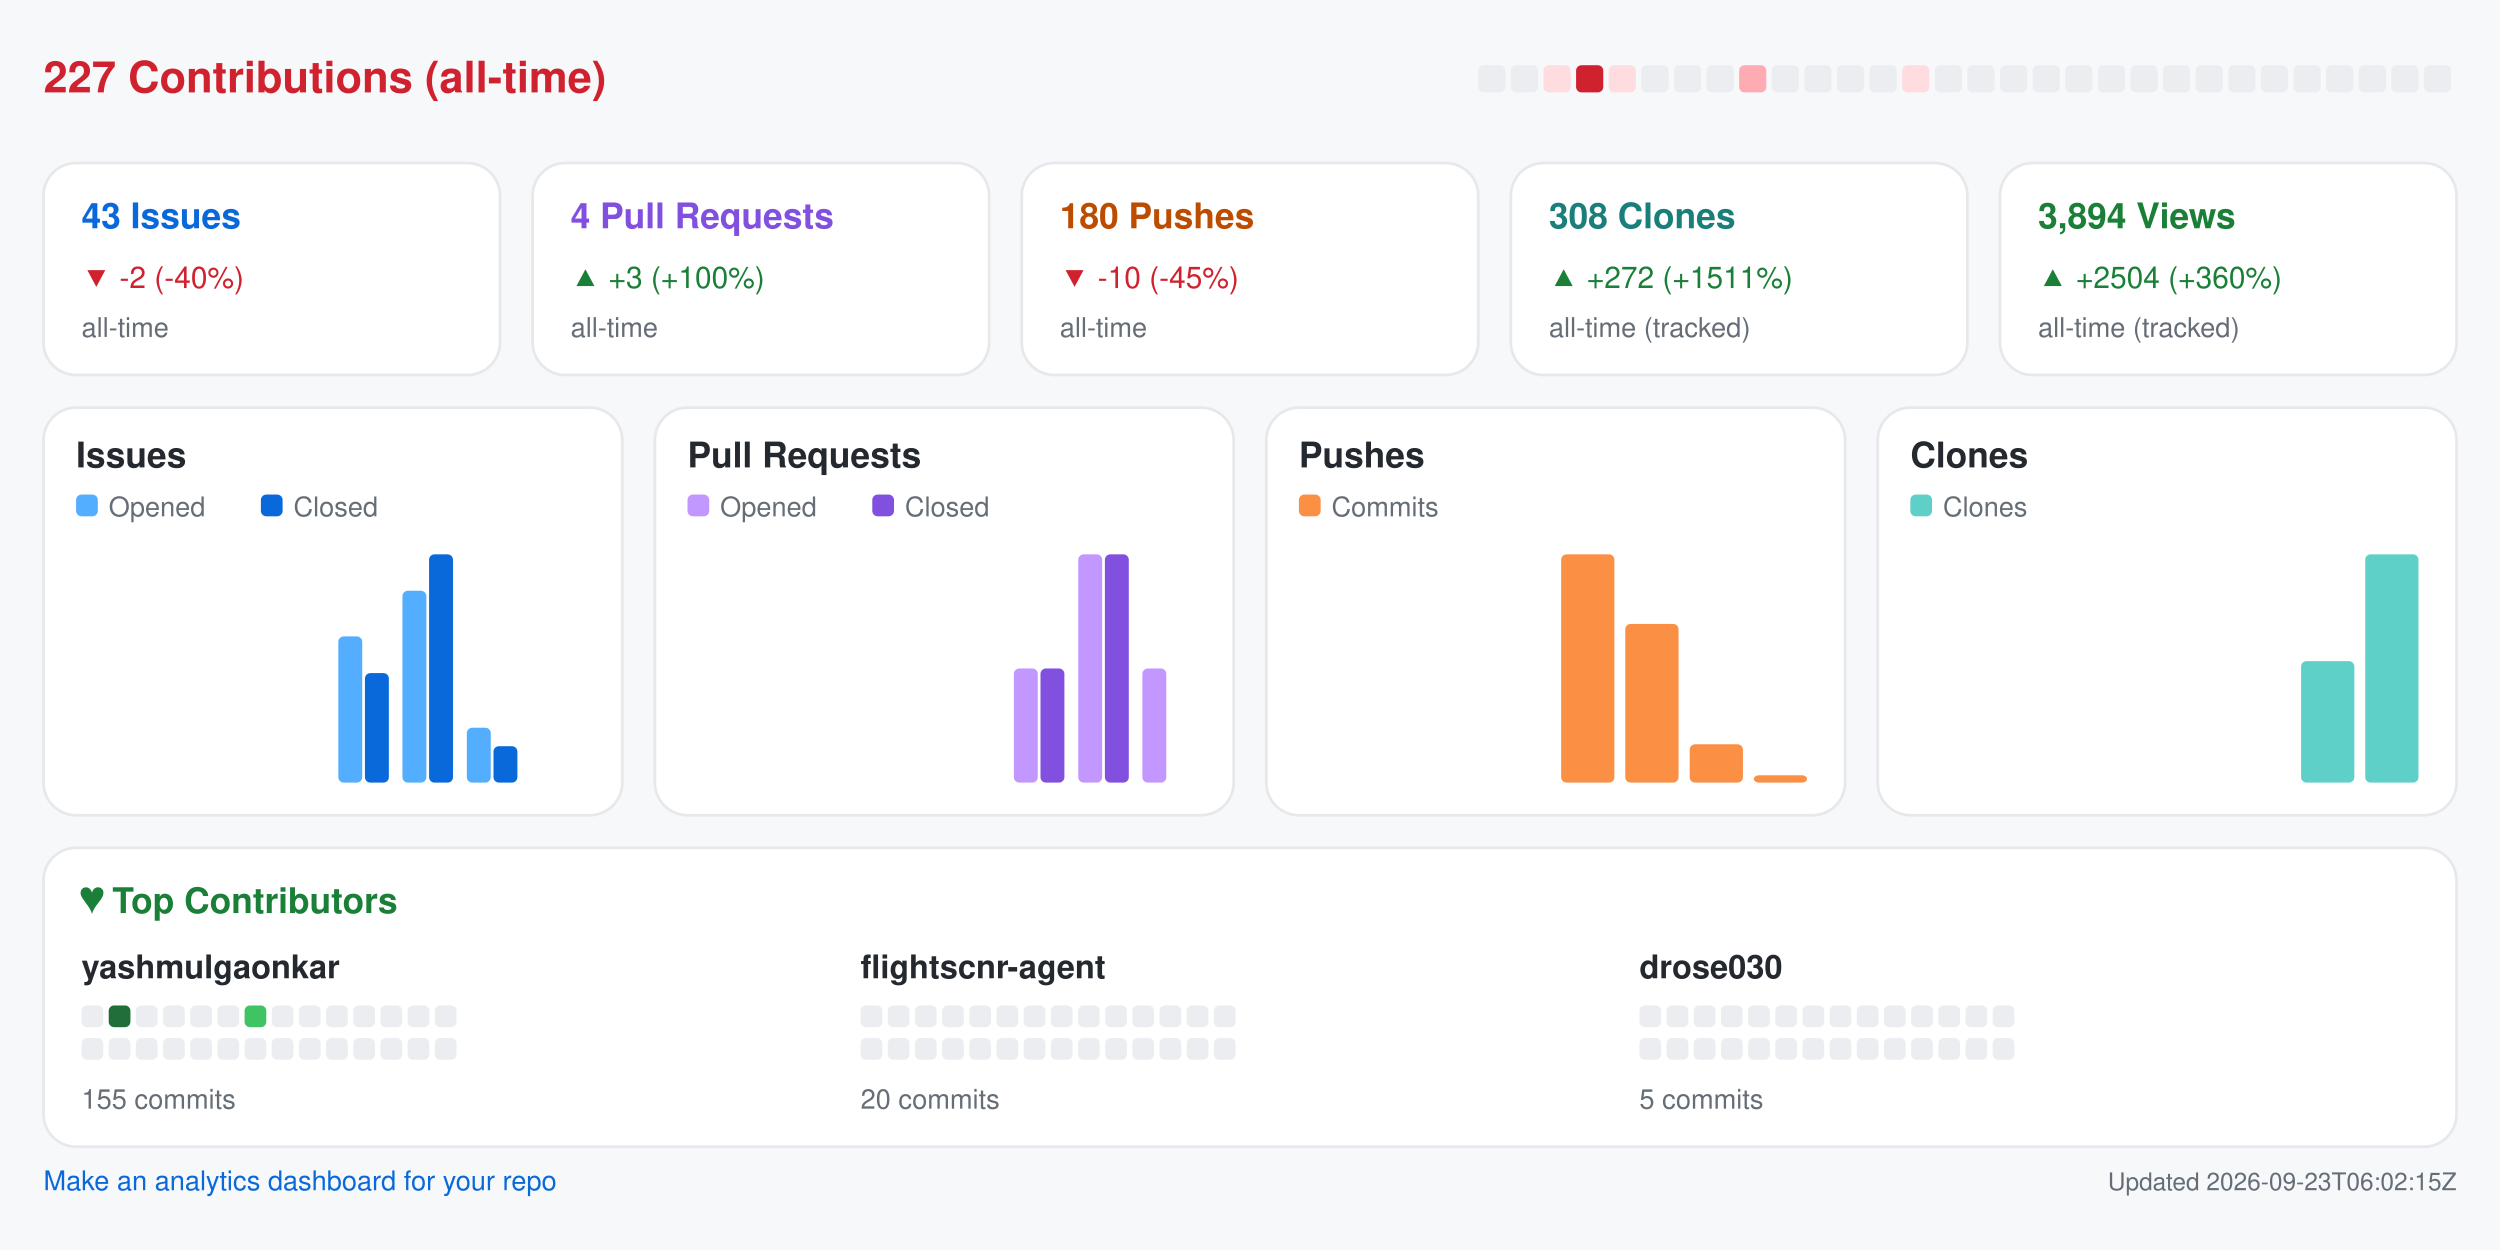
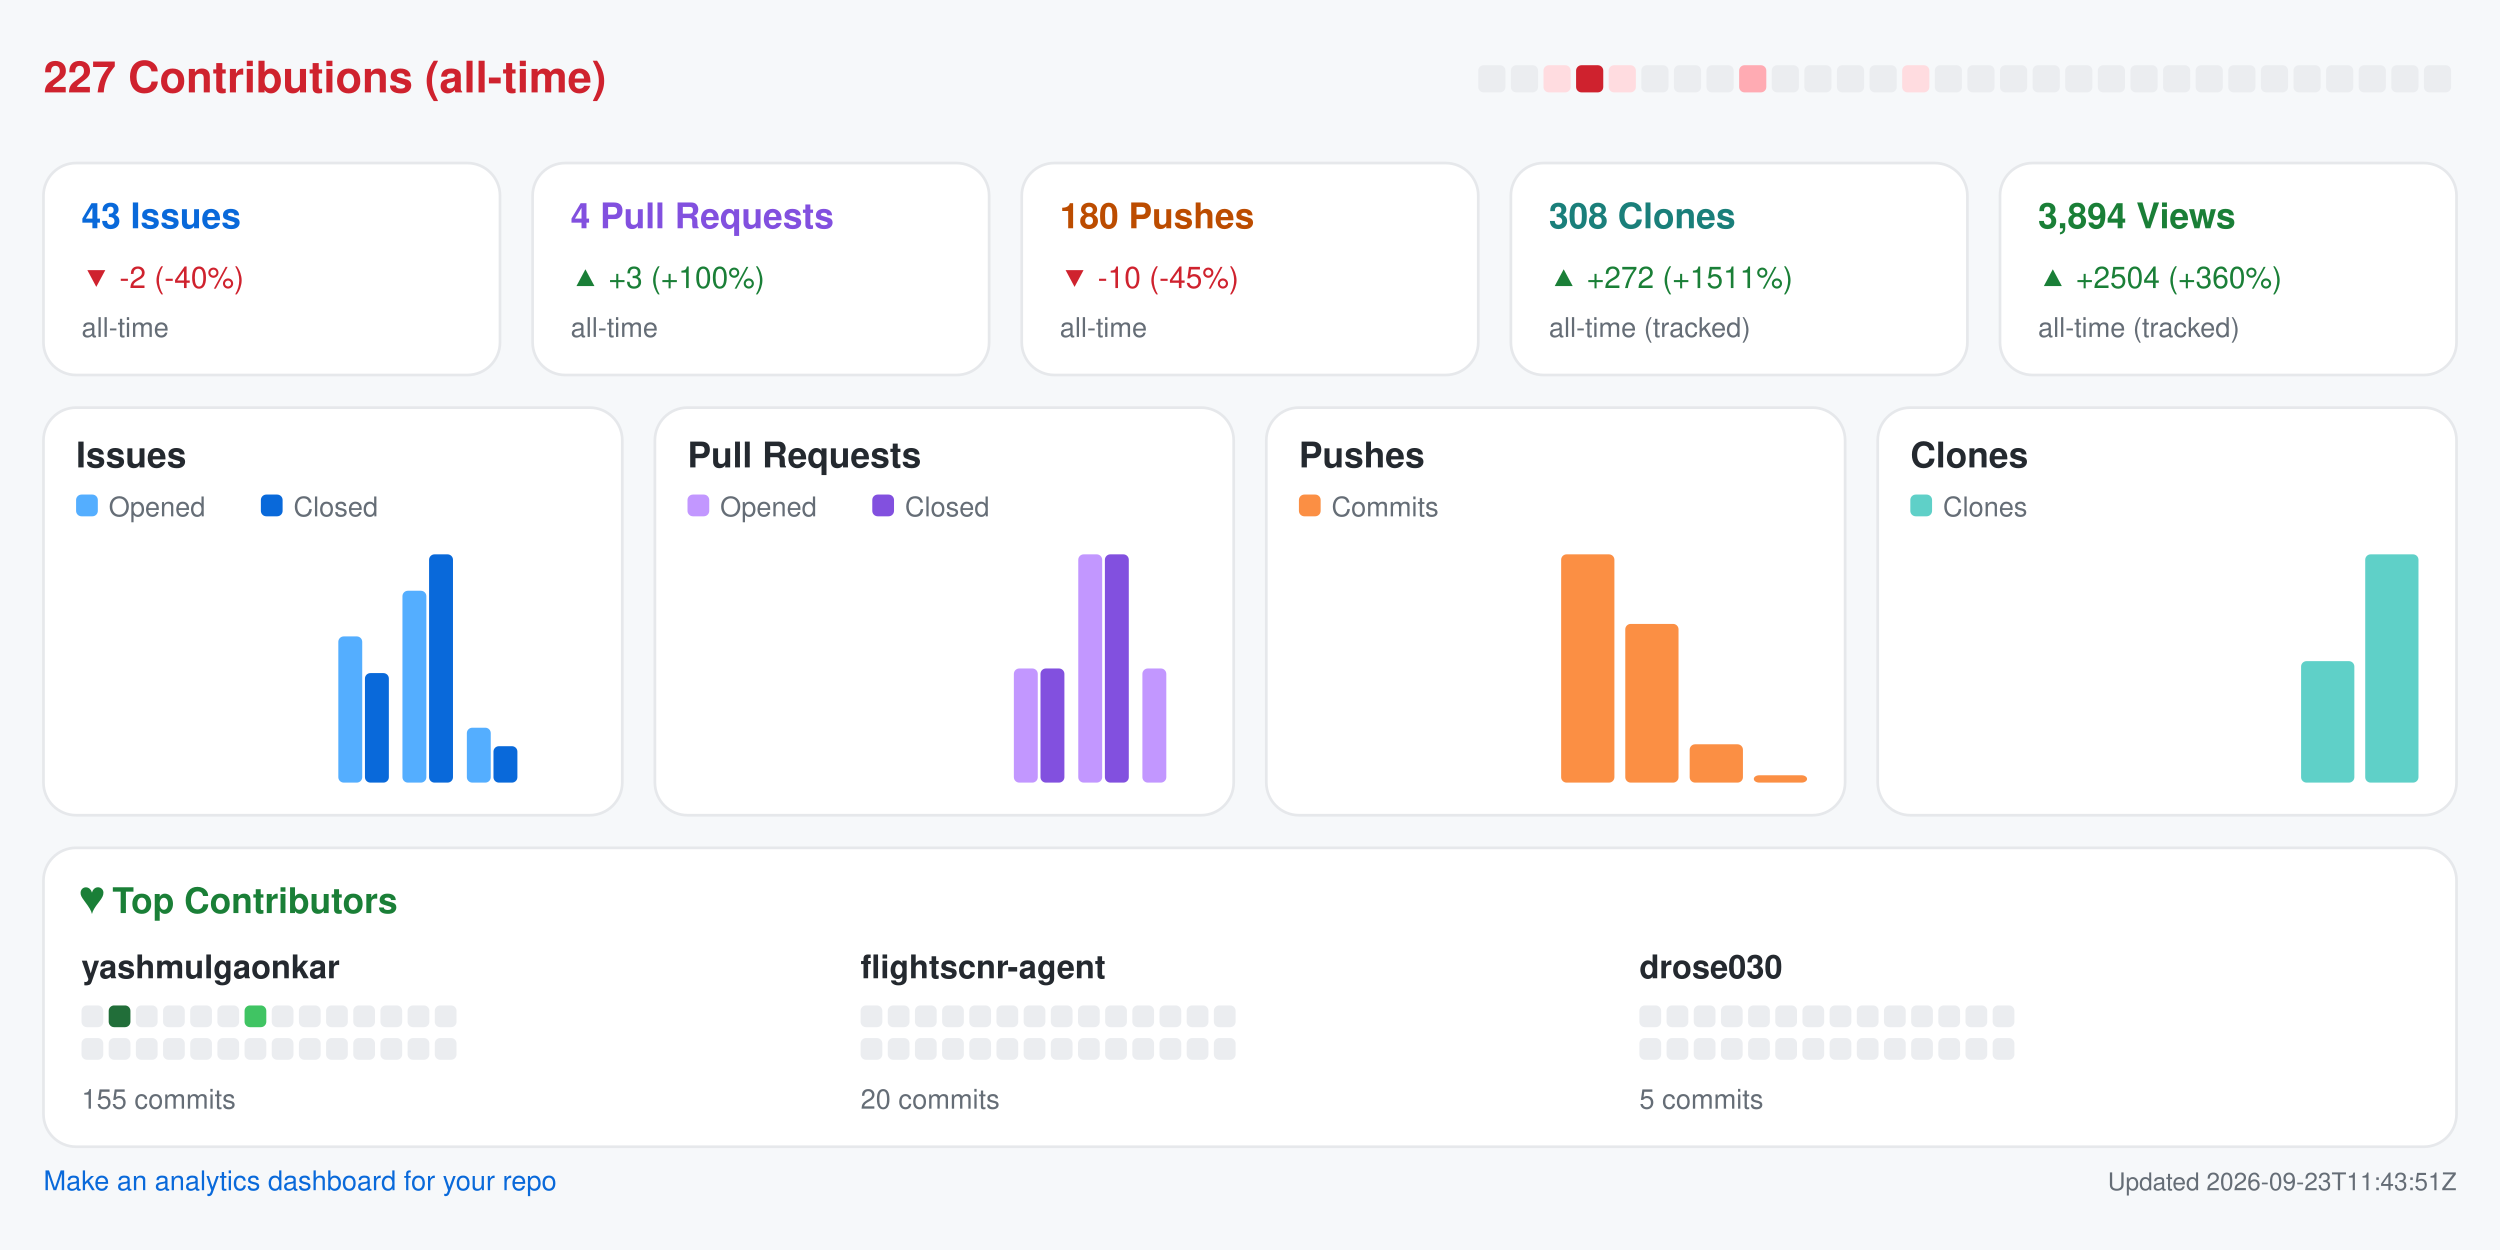
<svg xmlns="http://www.w3.org/2000/svg" width="920" height="460" viewBox="0 0 920 460" role="img" aria-label="Repository analytics for yashmulgaonkar/FlightScnr">
  <rect x="0.0" y="0.0" width="920.0" height="460.0" rx="0" fill="#f6f8fa" />
  <text x="16.0" y="34.0" fill="#cf222e" font-size="16" font-family="-apple-system,BlinkMacSystemFont,Segoe UI,Helvetica,Arial,sans-serif" font-weight="600" text-anchor="start">227 Contributions (all-time)</text>
  <rect x="544.0" y="24.0" width="10.0" height="10.0" rx="2" fill="#ebedf0" />
  <rect x="556.0" y="24.0" width="10.0" height="10.0" rx="2" fill="#ebedf0" />
  <rect x="568.0" y="24.0" width="10.0" height="10.0" rx="2" fill="#ffdce0" />
  <rect x="580.0" y="24.0" width="10.0" height="10.0" rx="2" fill="#cf222e" />
  <rect x="592.0" y="24.0" width="10.0" height="10.0" rx="2" fill="#ffdce0" />
  <rect x="604.0" y="24.0" width="10.0" height="10.0" rx="2" fill="#ebedf0" />
  <rect x="616.0" y="24.0" width="10.0" height="10.0" rx="2" fill="#ebedf0" />
  <rect x="628.0" y="24.0" width="10.0" height="10.0" rx="2" fill="#ebedf0" />
  <rect x="640.0" y="24.0" width="10.0" height="10.0" rx="2" fill="#ffabb3" />
  <rect x="652.0" y="24.0" width="10.0" height="10.0" rx="2" fill="#ebedf0" />
  <rect x="664.0" y="24.0" width="10.0" height="10.0" rx="2" fill="#ebedf0" />
  <rect x="676.0" y="24.0" width="10.0" height="10.0" rx="2" fill="#ebedf0" />
  <rect x="688.0" y="24.0" width="10.0" height="10.0" rx="2" fill="#ebedf0" />
  <rect x="700.0" y="24.0" width="10.0" height="10.0" rx="2" fill="#ffdce0" />
  <rect x="712.0" y="24.0" width="10.0" height="10.0" rx="2" fill="#ebedf0" />
  <rect x="724.0" y="24.0" width="10.0" height="10.0" rx="2" fill="#ebedf0" />
  <rect x="736.0" y="24.0" width="10.0" height="10.0" rx="2" fill="#ebedf0" />
  <rect x="748.0" y="24.0" width="10.0" height="10.0" rx="2" fill="#ebedf0" />
  <rect x="760.0" y="24.0" width="10.0" height="10.0" rx="2" fill="#ebedf0" />
  <rect x="772.0" y="24.0" width="10.0" height="10.0" rx="2" fill="#ebedf0" />
  <rect x="784.0" y="24.0" width="10.0" height="10.0" rx="2" fill="#ebedf0" />
  <rect x="796.0" y="24.0" width="10.0" height="10.0" rx="2" fill="#ebedf0" />
  <rect x="808.0" y="24.0" width="10.0" height="10.0" rx="2" fill="#ebedf0" />
  <rect x="820.0" y="24.0" width="10.0" height="10.0" rx="2" fill="#ebedf0" />
  <rect x="832.0" y="24.0" width="10.0" height="10.0" rx="2" fill="#ebedf0" />
  <rect x="844.0" y="24.0" width="10.0" height="10.0" rx="2" fill="#ebedf0" />
  <rect x="856.0" y="24.0" width="10.0" height="10.0" rx="2" fill="#ebedf0" />
  <rect x="868.0" y="24.0" width="10.0" height="10.0" rx="2" fill="#ebedf0" />
  <rect x="880.0" y="24.0" width="10.0" height="10.0" rx="2" fill="#ebedf0" />
  <rect x="892.0" y="24.0" width="10.0" height="10.0" rx="2" fill="#ebedf0" />
  <rect x="16.0" y="60.0" width="168.0" height="78.0" rx="12" fill="#ffffff" stroke="#e6e8eb" />
  <text x="30.0" y="84.0" fill="#0969da" font-size="13" font-family="-apple-system,BlinkMacSystemFont,Segoe UI,Helvetica,Arial,sans-serif" font-weight="600" text-anchor="start">43 Issues</text>
  <text x="30.0" y="106.0" fill="#cf222e" font-size="11" font-family="-apple-system,BlinkMacSystemFont,Segoe UI,Helvetica,Arial,sans-serif" font-weight="400" text-anchor="start">▼ -2 (-40%)</text>
  <text x="30.0" y="124.0" fill="#656d76" font-size="10" font-family="-apple-system,BlinkMacSystemFont,Segoe UI,Helvetica,Arial,sans-serif" font-weight="400" text-anchor="start">all-time</text>
  <rect x="196.0" y="60.0" width="168.0" height="78.0" rx="12" fill="#ffffff" stroke="#e6e8eb" />
  <text x="210.0" y="84.0" fill="#8250df" font-size="13" font-family="-apple-system,BlinkMacSystemFont,Segoe UI,Helvetica,Arial,sans-serif" font-weight="600" text-anchor="start">4 Pull Requests</text>
  <text x="210.0" y="106.0" fill="#1a7f37" font-size="11" font-family="-apple-system,BlinkMacSystemFont,Segoe UI,Helvetica,Arial,sans-serif" font-weight="400" text-anchor="start">▲ +3 (+100%)</text>
  <text x="210.0" y="124.0" fill="#656d76" font-size="10" font-family="-apple-system,BlinkMacSystemFont,Segoe UI,Helvetica,Arial,sans-serif" font-weight="400" text-anchor="start">all-time</text>
  <rect x="376.0" y="60.0" width="168.0" height="78.0" rx="12" fill="#ffffff" stroke="#e6e8eb" />
  <text x="390.0" y="84.0" fill="#bc4c00" font-size="13" font-family="-apple-system,BlinkMacSystemFont,Segoe UI,Helvetica,Arial,sans-serif" font-weight="600" text-anchor="start">180 Pushes</text>
  <text x="390.0" y="106.0" fill="#cf222e" font-size="11" font-family="-apple-system,BlinkMacSystemFont,Segoe UI,Helvetica,Arial,sans-serif" font-weight="400" text-anchor="start">▼ -10 (-45%)</text>
  <text x="390.0" y="124.0" fill="#656d76" font-size="10" font-family="-apple-system,BlinkMacSystemFont,Segoe UI,Helvetica,Arial,sans-serif" font-weight="400" text-anchor="start">all-time</text>
  <rect x="556.0" y="60.0" width="168.0" height="78.0" rx="12" fill="#ffffff" stroke="#e6e8eb" />
  <text x="570.0" y="84.0" fill="#1a7f7a" font-size="13" font-family="-apple-system,BlinkMacSystemFont,Segoe UI,Helvetica,Arial,sans-serif" font-weight="600" text-anchor="start">308 Clones</text>
  <text x="570.0" y="106.0" fill="#1a7f37" font-size="11" font-family="-apple-system,BlinkMacSystemFont,Segoe UI,Helvetica,Arial,sans-serif" font-weight="400" text-anchor="start">▲ +272 (+1511%)</text>
  <text x="570.0" y="124.0" fill="#656d76" font-size="10" font-family="-apple-system,BlinkMacSystemFont,Segoe UI,Helvetica,Arial,sans-serif" font-weight="400" text-anchor="start">all-time (tracked)</text>
  <rect x="736.0" y="60.0" width="168.0" height="78.0" rx="12" fill="#ffffff" stroke="#e6e8eb" />
  <text x="750.0" y="84.0" fill="#1a7f37" font-size="13" font-family="-apple-system,BlinkMacSystemFont,Segoe UI,Helvetica,Arial,sans-serif" font-weight="600" text-anchor="start">3,894 Views</text>
  <text x="750.0" y="106.0" fill="#1a7f37" font-size="11" font-family="-apple-system,BlinkMacSystemFont,Segoe UI,Helvetica,Arial,sans-serif" font-weight="400" text-anchor="start">▲ +2504 (+360%)</text>
  <text x="750.0" y="124.0" fill="#656d76" font-size="10" font-family="-apple-system,BlinkMacSystemFont,Segoe UI,Helvetica,Arial,sans-serif" font-weight="400" text-anchor="start">all-time (tracked)</text>
  <rect x="16.0" y="150.0" width="213.0" height="150.0" rx="12" fill="#ffffff" stroke="#e6e8eb" />
  <text x="28.0" y="172.0" fill="#24292f" font-size="13" font-family="-apple-system,BlinkMacSystemFont,Segoe UI,Helvetica,Arial,sans-serif" font-weight="600" text-anchor="start">Issues</text>
  <rect x="28.0" y="182.0" width="8.0" height="8.0" rx="2" fill="#54aeff" />
  <text x="40.0" y="190.0" fill="#656d76" font-size="10" font-family="-apple-system,BlinkMacSystemFont,Segoe UI,Helvetica,Arial,sans-serif" font-weight="400" text-anchor="start">Opened</text>
  <rect x="96.0" y="182.0" width="8.0" height="8.0" rx="2" fill="#0969da" />
  <text x="108.0" y="190.0" fill="#656d76" font-size="10" font-family="-apple-system,BlinkMacSystemFont,Segoe UI,Helvetica,Arial,sans-serif" font-weight="400" text-anchor="start">Closed</text>
  <rect x="30.0" y="288.0" width="8.8" height="0.0" rx="2" fill="#54aeff" />
  <rect x="39.8" y="288.0" width="8.8" height="0.0" rx="2" fill="#0969da" />
  <rect x="53.6" y="288.0" width="8.8" height="0.0" rx="2" fill="#54aeff" />
  <rect x="63.4" y="288.0" width="8.8" height="0.0" rx="2" fill="#0969da" />
  <rect x="77.2" y="288.0" width="8.8" height="0.0" rx="2" fill="#54aeff" />
  <rect x="87.1" y="288.0" width="8.8" height="0.0" rx="2" fill="#0969da" />
  <rect x="100.9" y="288.0" width="8.8" height="0.0" rx="2" fill="#54aeff" />
  <rect x="110.7" y="288.0" width="8.8" height="0.0" rx="2" fill="#0969da" />
  <rect x="124.5" y="234.2" width="8.8" height="53.8" rx="2" fill="#54aeff" />
  <rect x="134.3" y="247.7" width="8.8" height="40.3" rx="2" fill="#0969da" />
  <rect x="148.1" y="217.4" width="8.8" height="70.6" rx="2" fill="#54aeff" />
  <rect x="157.9" y="204.0" width="8.8" height="84.0" rx="2" fill="#0969da" />
  <rect x="171.8" y="267.8" width="8.8" height="20.2" rx="2" fill="#54aeff" />
  <rect x="181.6" y="274.6" width="8.8" height="13.4" rx="2" fill="#0969da" />
  <rect x="195.4" y="288.0" width="8.8" height="0.0" rx="2" fill="#54aeff" />
  <rect x="205.2" y="288.0" width="8.8" height="0.0" rx="2" fill="#0969da" />
  <rect x="241.0" y="150.0" width="213.0" height="150.0" rx="12" fill="#ffffff" stroke="#e6e8eb" />
  <text x="253.0" y="172.0" fill="#24292f" font-size="13" font-family="-apple-system,BlinkMacSystemFont,Segoe UI,Helvetica,Arial,sans-serif" font-weight="600" text-anchor="start">Pull Requests</text>
  <rect x="253.0" y="182.0" width="8.0" height="8.0" rx="2" fill="#c297ff" />
  <text x="265.0" y="190.0" fill="#656d76" font-size="10" font-family="-apple-system,BlinkMacSystemFont,Segoe UI,Helvetica,Arial,sans-serif" font-weight="400" text-anchor="start">Opened</text>
  <rect x="321.0" y="182.0" width="8.0" height="8.0" rx="2" fill="#8250df" />
  <text x="333.0" y="190.0" fill="#656d76" font-size="10" font-family="-apple-system,BlinkMacSystemFont,Segoe UI,Helvetica,Arial,sans-serif" font-weight="400" text-anchor="start">Closed</text>
  <rect x="255.0" y="288.0" width="8.8" height="0.0" rx="2" fill="#c297ff" />
  <rect x="264.8" y="288.0" width="8.8" height="0.0" rx="2" fill="#8250df" />
  <rect x="278.6" y="288.0" width="8.8" height="0.0" rx="2" fill="#c297ff" />
  <rect x="288.4" y="288.0" width="8.8" height="0.0" rx="2" fill="#8250df" />
  <rect x="302.2" y="288.0" width="8.8" height="0.0" rx="2" fill="#c297ff" />
  <rect x="312.1" y="288.0" width="8.8" height="0.0" rx="2" fill="#8250df" />
  <rect x="325.9" y="288.0" width="8.8" height="0.0" rx="2" fill="#c297ff" />
  <rect x="335.7" y="288.0" width="8.8" height="0.0" rx="2" fill="#8250df" />
  <rect x="349.5" y="288.0" width="8.8" height="0.0" rx="2" fill="#c297ff" />
  <rect x="359.3" y="288.0" width="8.8" height="0.0" rx="2" fill="#8250df" />
  <rect x="373.1" y="246.0" width="8.8" height="42.0" rx="2" fill="#c297ff" />
  <rect x="382.9" y="246.0" width="8.8" height="42.0" rx="2" fill="#8250df" />
  <rect x="396.8" y="204.0" width="8.8" height="84.0" rx="2" fill="#c297ff" />
  <rect x="406.6" y="204.0" width="8.8" height="84.0" rx="2" fill="#8250df" />
  <rect x="420.4" y="246.0" width="8.8" height="42.0" rx="2" fill="#c297ff" />
  <rect x="430.2" y="288.0" width="8.8" height="0.0" rx="2" fill="#8250df" />
  <rect x="466.0" y="150.0" width="213.0" height="150.0" rx="12" fill="#ffffff" stroke="#e6e8eb" />
  <text x="478.0" y="172.0" fill="#24292f" font-size="13" font-family="-apple-system,BlinkMacSystemFont,Segoe UI,Helvetica,Arial,sans-serif" font-weight="600" text-anchor="start">Pushes</text>
  <rect x="478.0" y="182.0" width="8.0" height="8.0" rx="2" fill="#fb8f44" />
  <text x="490.0" y="190.0" fill="#656d76" font-size="10" font-family="-apple-system,BlinkMacSystemFont,Segoe UI,Helvetica,Arial,sans-serif" font-weight="400" text-anchor="start">Commits</text>
  <rect x="480.0" y="288.0" width="19.6" height="0.0" rx="2" fill="#fb8f44" />
  <rect x="503.6" y="288.0" width="19.6" height="0.0" rx="2" fill="#fb8f44" />
  <rect x="527.2" y="288.0" width="19.6" height="0.0" rx="2" fill="#fb8f44" />
  <rect x="550.9" y="288.0" width="19.6" height="0.0" rx="2" fill="#fb8f44" />
  <rect x="574.5" y="204.0" width="19.6" height="84.0" rx="2" fill="#fb8f44" />
  <rect x="598.1" y="229.6" width="19.6" height="58.4" rx="2" fill="#fb8f44" />
  <rect x="621.8" y="273.9" width="19.6" height="14.1" rx="2" fill="#fb8f44" />
  <rect x="645.4" y="285.3" width="19.6" height="2.7" rx="2" fill="#fb8f44" />
  <rect x="691.0" y="150.0" width="213.0" height="150.0" rx="12" fill="#ffffff" stroke="#e6e8eb" />
  <text x="703.0" y="172.0" fill="#24292f" font-size="13" font-family="-apple-system,BlinkMacSystemFont,Segoe UI,Helvetica,Arial,sans-serif" font-weight="600" text-anchor="start">Clones</text>
  <rect x="703.0" y="182.0" width="8.0" height="8.0" rx="2" fill="#5fd0c8" />
  <text x="715.0" y="190.0" fill="#656d76" font-size="10" font-family="-apple-system,BlinkMacSystemFont,Segoe UI,Helvetica,Arial,sans-serif" font-weight="400" text-anchor="start">Clones</text>
  <rect x="705.0" y="288.0" width="19.6" height="0.0" rx="2" fill="#5fd0c8" />
  <rect x="728.6" y="288.0" width="19.6" height="0.0" rx="2" fill="#5fd0c8" />
  <rect x="752.2" y="288.0" width="19.6" height="0.0" rx="2" fill="#5fd0c8" />
  <rect x="775.9" y="288.0" width="19.6" height="0.0" rx="2" fill="#5fd0c8" />
  <rect x="799.5" y="288.0" width="19.6" height="0.0" rx="2" fill="#5fd0c8" />
  <rect x="823.1" y="288.0" width="19.6" height="0.0" rx="2" fill="#5fd0c8" />
  <rect x="846.8" y="243.3" width="19.6" height="44.7" rx="2" fill="#5fd0c8" />
  <rect x="870.4" y="204.0" width="19.6" height="84.0" rx="2" fill="#5fd0c8" />
  <rect x="16.0" y="312.0" width="888.0" height="110.0" rx="12" fill="#ffffff" stroke="#e6e8eb" />
  <text x="30.0" y="336.0" fill="#1a7f37" font-size="13" font-family="-apple-system,BlinkMacSystemFont,Segoe UI,Helvetica,Arial,sans-serif" font-weight="600" text-anchor="start">♥  Top Contributors</text>
  <text x="30.0" y="360.0" fill="#24292f" font-size="12" font-family="-apple-system,BlinkMacSystemFont,Segoe UI,Helvetica,Arial,sans-serif" font-weight="600" text-anchor="start">yashmulgaonkar</text>
  <rect x="30.0" y="370.0" width="8.0" height="8.0" rx="2" fill="#ebedf0" />
  <rect x="40.0" y="370.0" width="8.0" height="8.0" rx="2" fill="#216e39" />
  <rect x="50.0" y="370.0" width="8.0" height="8.0" rx="2" fill="#ebedf0" />
  <rect x="60.0" y="370.0" width="8.0" height="8.0" rx="2" fill="#ebedf0" />
  <rect x="70.0" y="370.0" width="8.0" height="8.0" rx="2" fill="#ebedf0" />
  <rect x="80.0" y="370.0" width="8.0" height="8.0" rx="2" fill="#ebedf0" />
  <rect x="90.0" y="370.0" width="8.0" height="8.0" rx="2" fill="#40c463" />
  <rect x="100.0" y="370.0" width="8.0" height="8.0" rx="2" fill="#ebedf0" />
  <rect x="110.0" y="370.0" width="8.0" height="8.0" rx="2" fill="#ebedf0" />
  <rect x="120.0" y="370.0" width="8.0" height="8.0" rx="2" fill="#ebedf0" />
  <rect x="130.0" y="370.0" width="8.0" height="8.0" rx="2" fill="#ebedf0" />
  <rect x="140.0" y="370.0" width="8.0" height="8.0" rx="2" fill="#ebedf0" />
  <rect x="150.0" y="370.0" width="8.0" height="8.0" rx="2" fill="#ebedf0" />
  <rect x="160.0" y="370.0" width="8.0" height="8.0" rx="2" fill="#ebedf0" />
  <rect x="30.0" y="382.0" width="8.0" height="8.0" rx="2" fill="#ebedf0" />
  <rect x="40.0" y="382.0" width="8.0" height="8.0" rx="2" fill="#ebedf0" />
  <rect x="50.0" y="382.0" width="8.0" height="8.0" rx="2" fill="#ebedf0" />
  <rect x="60.0" y="382.0" width="8.0" height="8.0" rx="2" fill="#ebedf0" />
  <rect x="70.0" y="382.0" width="8.0" height="8.0" rx="2" fill="#ebedf0" />
  <rect x="80.0" y="382.0" width="8.0" height="8.0" rx="2" fill="#ebedf0" />
  <rect x="90.0" y="382.0" width="8.0" height="8.0" rx="2" fill="#ebedf0" />
  <rect x="100.0" y="382.0" width="8.0" height="8.0" rx="2" fill="#ebedf0" />
  <rect x="110.0" y="382.0" width="8.0" height="8.0" rx="2" fill="#ebedf0" />
  <rect x="120.0" y="382.0" width="8.0" height="8.0" rx="2" fill="#ebedf0" />
  <rect x="130.0" y="382.0" width="8.0" height="8.0" rx="2" fill="#ebedf0" />
  <rect x="140.0" y="382.0" width="8.0" height="8.0" rx="2" fill="#ebedf0" />
  <rect x="150.0" y="382.0" width="8.0" height="8.0" rx="2" fill="#ebedf0" />
  <rect x="160.0" y="382.0" width="8.0" height="8.0" rx="2" fill="#ebedf0" />
  <text x="30.0" y="408.0" fill="#656d76" font-size="10" font-family="-apple-system,BlinkMacSystemFont,Segoe UI,Helvetica,Arial,sans-serif" font-weight="400" text-anchor="start">155 commits</text>
  <text x="316.7" y="360.0" fill="#24292f" font-size="12" font-family="-apple-system,BlinkMacSystemFont,Segoe UI,Helvetica,Arial,sans-serif" font-weight="600" text-anchor="start">flightscnr-agent</text>
  <rect x="316.7" y="370.0" width="8.0" height="8.0" rx="2" fill="#ebedf0" />
  <rect x="326.7" y="370.0" width="8.0" height="8.0" rx="2" fill="#ebedf0" />
  <rect x="336.7" y="370.0" width="8.0" height="8.0" rx="2" fill="#ebedf0" />
  <rect x="346.7" y="370.0" width="8.0" height="8.0" rx="2" fill="#ebedf0" />
  <rect x="356.7" y="370.0" width="8.0" height="8.0" rx="2" fill="#ebedf0" />
  <rect x="366.7" y="370.0" width="8.0" height="8.0" rx="2" fill="#ebedf0" />
  <rect x="376.7" y="370.0" width="8.0" height="8.0" rx="2" fill="#ebedf0" />
  <rect x="386.7" y="370.0" width="8.0" height="8.0" rx="2" fill="#ebedf0" />
  <rect x="396.7" y="370.0" width="8.0" height="8.0" rx="2" fill="#ebedf0" />
  <rect x="406.7" y="370.0" width="8.0" height="8.0" rx="2" fill="#ebedf0" />
  <rect x="416.7" y="370.0" width="8.0" height="8.0" rx="2" fill="#ebedf0" />
  <rect x="426.7" y="370.0" width="8.0" height="8.0" rx="2" fill="#ebedf0" />
  <rect x="436.7" y="370.0" width="8.0" height="8.0" rx="2" fill="#ebedf0" />
  <rect x="446.7" y="370.0" width="8.0" height="8.0" rx="2" fill="#ebedf0" />
  <rect x="316.7" y="382.0" width="8.0" height="8.0" rx="2" fill="#ebedf0" />
  <rect x="326.7" y="382.0" width="8.0" height="8.0" rx="2" fill="#ebedf0" />
  <rect x="336.7" y="382.0" width="8.0" height="8.0" rx="2" fill="#ebedf0" />
  <rect x="346.7" y="382.0" width="8.0" height="8.0" rx="2" fill="#ebedf0" />
  <rect x="356.7" y="382.0" width="8.0" height="8.0" rx="2" fill="#ebedf0" />
  <rect x="366.7" y="382.0" width="8.0" height="8.0" rx="2" fill="#ebedf0" />
  <rect x="376.7" y="382.0" width="8.0" height="8.0" rx="2" fill="#ebedf0" />
  <rect x="386.7" y="382.0" width="8.0" height="8.0" rx="2" fill="#ebedf0" />
  <rect x="396.7" y="382.0" width="8.0" height="8.0" rx="2" fill="#ebedf0" />
  <rect x="406.7" y="382.0" width="8.0" height="8.0" rx="2" fill="#ebedf0" />
  <rect x="416.7" y="382.0" width="8.0" height="8.0" rx="2" fill="#ebedf0" />
  <rect x="426.7" y="382.0" width="8.0" height="8.0" rx="2" fill="#ebedf0" />
  <rect x="436.7" y="382.0" width="8.0" height="8.0" rx="2" fill="#ebedf0" />
  <rect x="446.7" y="382.0" width="8.0" height="8.0" rx="2" fill="#ebedf0" />
  <text x="316.7" y="408.0" fill="#656d76" font-size="10" font-family="-apple-system,BlinkMacSystemFont,Segoe UI,Helvetica,Arial,sans-serif" font-weight="400" text-anchor="start">20 commits</text>
  <text x="603.3" y="360.0" fill="#24292f" font-size="12" font-family="-apple-system,BlinkMacSystemFont,Segoe UI,Helvetica,Arial,sans-serif" font-weight="600" text-anchor="start">drose030</text>
  <rect x="603.3" y="370.0" width="8.0" height="8.0" rx="2" fill="#ebedf0" />
  <rect x="613.3" y="370.0" width="8.0" height="8.0" rx="2" fill="#ebedf0" />
  <rect x="623.3" y="370.0" width="8.0" height="8.0" rx="2" fill="#ebedf0" />
  <rect x="633.3" y="370.0" width="8.0" height="8.0" rx="2" fill="#ebedf0" />
  <rect x="643.3" y="370.0" width="8.0" height="8.0" rx="2" fill="#ebedf0" />
  <rect x="653.3" y="370.0" width="8.0" height="8.0" rx="2" fill="#ebedf0" />
  <rect x="663.3" y="370.0" width="8.0" height="8.0" rx="2" fill="#ebedf0" />
  <rect x="673.3" y="370.0" width="8.0" height="8.0" rx="2" fill="#ebedf0" />
  <rect x="683.3" y="370.0" width="8.0" height="8.0" rx="2" fill="#ebedf0" />
  <rect x="693.3" y="370.0" width="8.0" height="8.0" rx="2" fill="#ebedf0" />
  <rect x="703.3" y="370.0" width="8.0" height="8.0" rx="2" fill="#ebedf0" />
  <rect x="713.3" y="370.0" width="8.0" height="8.0" rx="2" fill="#ebedf0" />
  <rect x="723.3" y="370.0" width="8.0" height="8.0" rx="2" fill="#ebedf0" />
  <rect x="733.3" y="370.0" width="8.0" height="8.0" rx="2" fill="#ebedf0" />
  <rect x="603.3" y="382.0" width="8.0" height="8.0" rx="2" fill="#ebedf0" />
  <rect x="613.3" y="382.0" width="8.0" height="8.0" rx="2" fill="#ebedf0" />
  <rect x="623.3" y="382.0" width="8.0" height="8.0" rx="2" fill="#ebedf0" />
  <rect x="633.3" y="382.0" width="8.0" height="8.0" rx="2" fill="#ebedf0" />
  <rect x="643.3" y="382.0" width="8.0" height="8.0" rx="2" fill="#ebedf0" />
  <rect x="653.3" y="382.0" width="8.0" height="8.0" rx="2" fill="#ebedf0" />
  <rect x="663.3" y="382.0" width="8.0" height="8.0" rx="2" fill="#ebedf0" />
  <rect x="673.3" y="382.0" width="8.0" height="8.0" rx="2" fill="#ebedf0" />
  <rect x="683.3" y="382.0" width="8.0" height="8.0" rx="2" fill="#ebedf0" />
  <rect x="693.3" y="382.0" width="8.0" height="8.0" rx="2" fill="#ebedf0" />
  <rect x="703.3" y="382.0" width="8.0" height="8.0" rx="2" fill="#ebedf0" />
  <rect x="713.3" y="382.0" width="8.0" height="8.0" rx="2" fill="#ebedf0" />
  <rect x="723.3" y="382.0" width="8.0" height="8.0" rx="2" fill="#ebedf0" />
  <rect x="733.3" y="382.0" width="8.0" height="8.0" rx="2" fill="#ebedf0" />
  <text x="603.3" y="408.0" fill="#656d76" font-size="10" font-family="-apple-system,BlinkMacSystemFont,Segoe UI,Helvetica,Arial,sans-serif" font-weight="400" text-anchor="start">5 commits</text>
  <a href="https://github.com/yashmulgaonkar/repo-analytics" target="_blank" rel="noopener noreferrer">
    <text x="16.0" y="438.0" fill="#0969da" font-size="10" font-family="-apple-system,BlinkMacSystemFont,Segoe UI,Helvetica,Arial,sans-serif" font-weight="400" text-anchor="start">Make an analytics dashboard for your repo</text>
  </a>
-   <text x="904.0" y="438.0" fill="#656d76" font-size="9" font-family="-apple-system,BlinkMacSystemFont,Segoe UI,Helvetica,Arial,sans-serif" font-weight="400" text-anchor="end">Updated 2026-09-23T06:02:15Z</text>
+   <text x="904.0" y="438.0" fill="#656d76" font-size="9" font-family="-apple-system,BlinkMacSystemFont,Segoe UI,Helvetica,Arial,sans-serif" font-weight="400" text-anchor="end">Updated 2026-09-23T11:43:51Z</text>
</svg>
